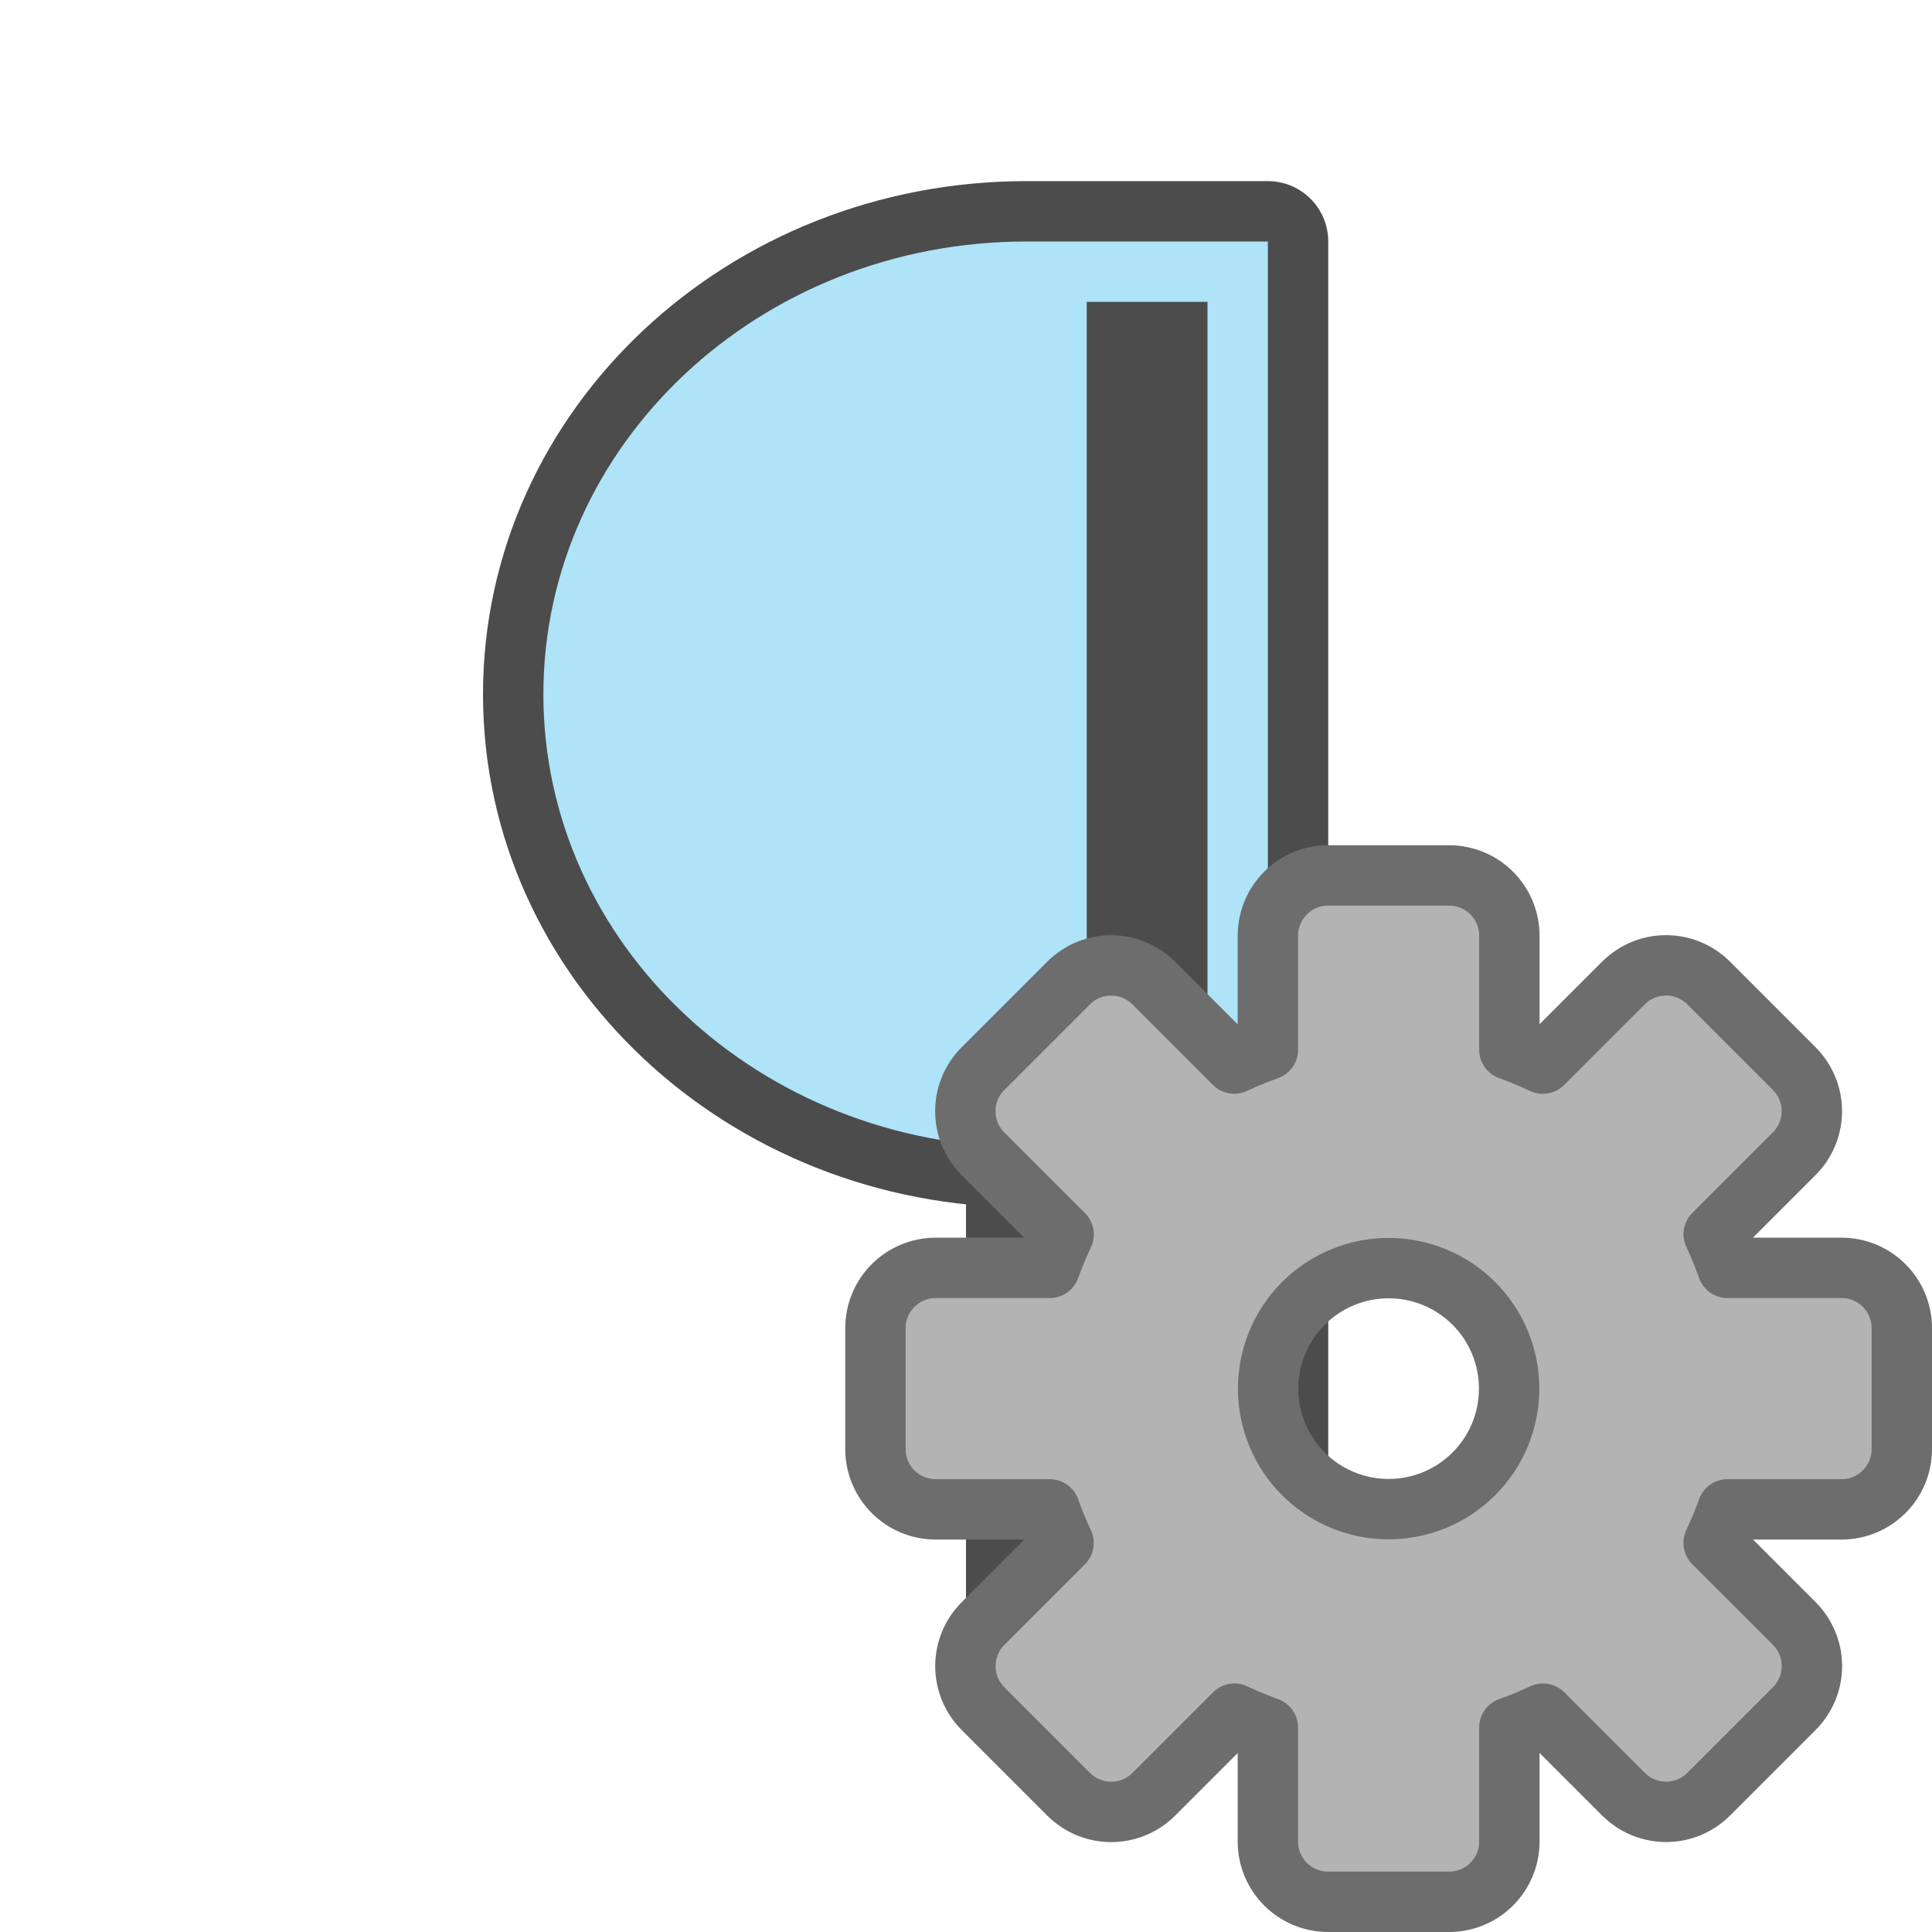
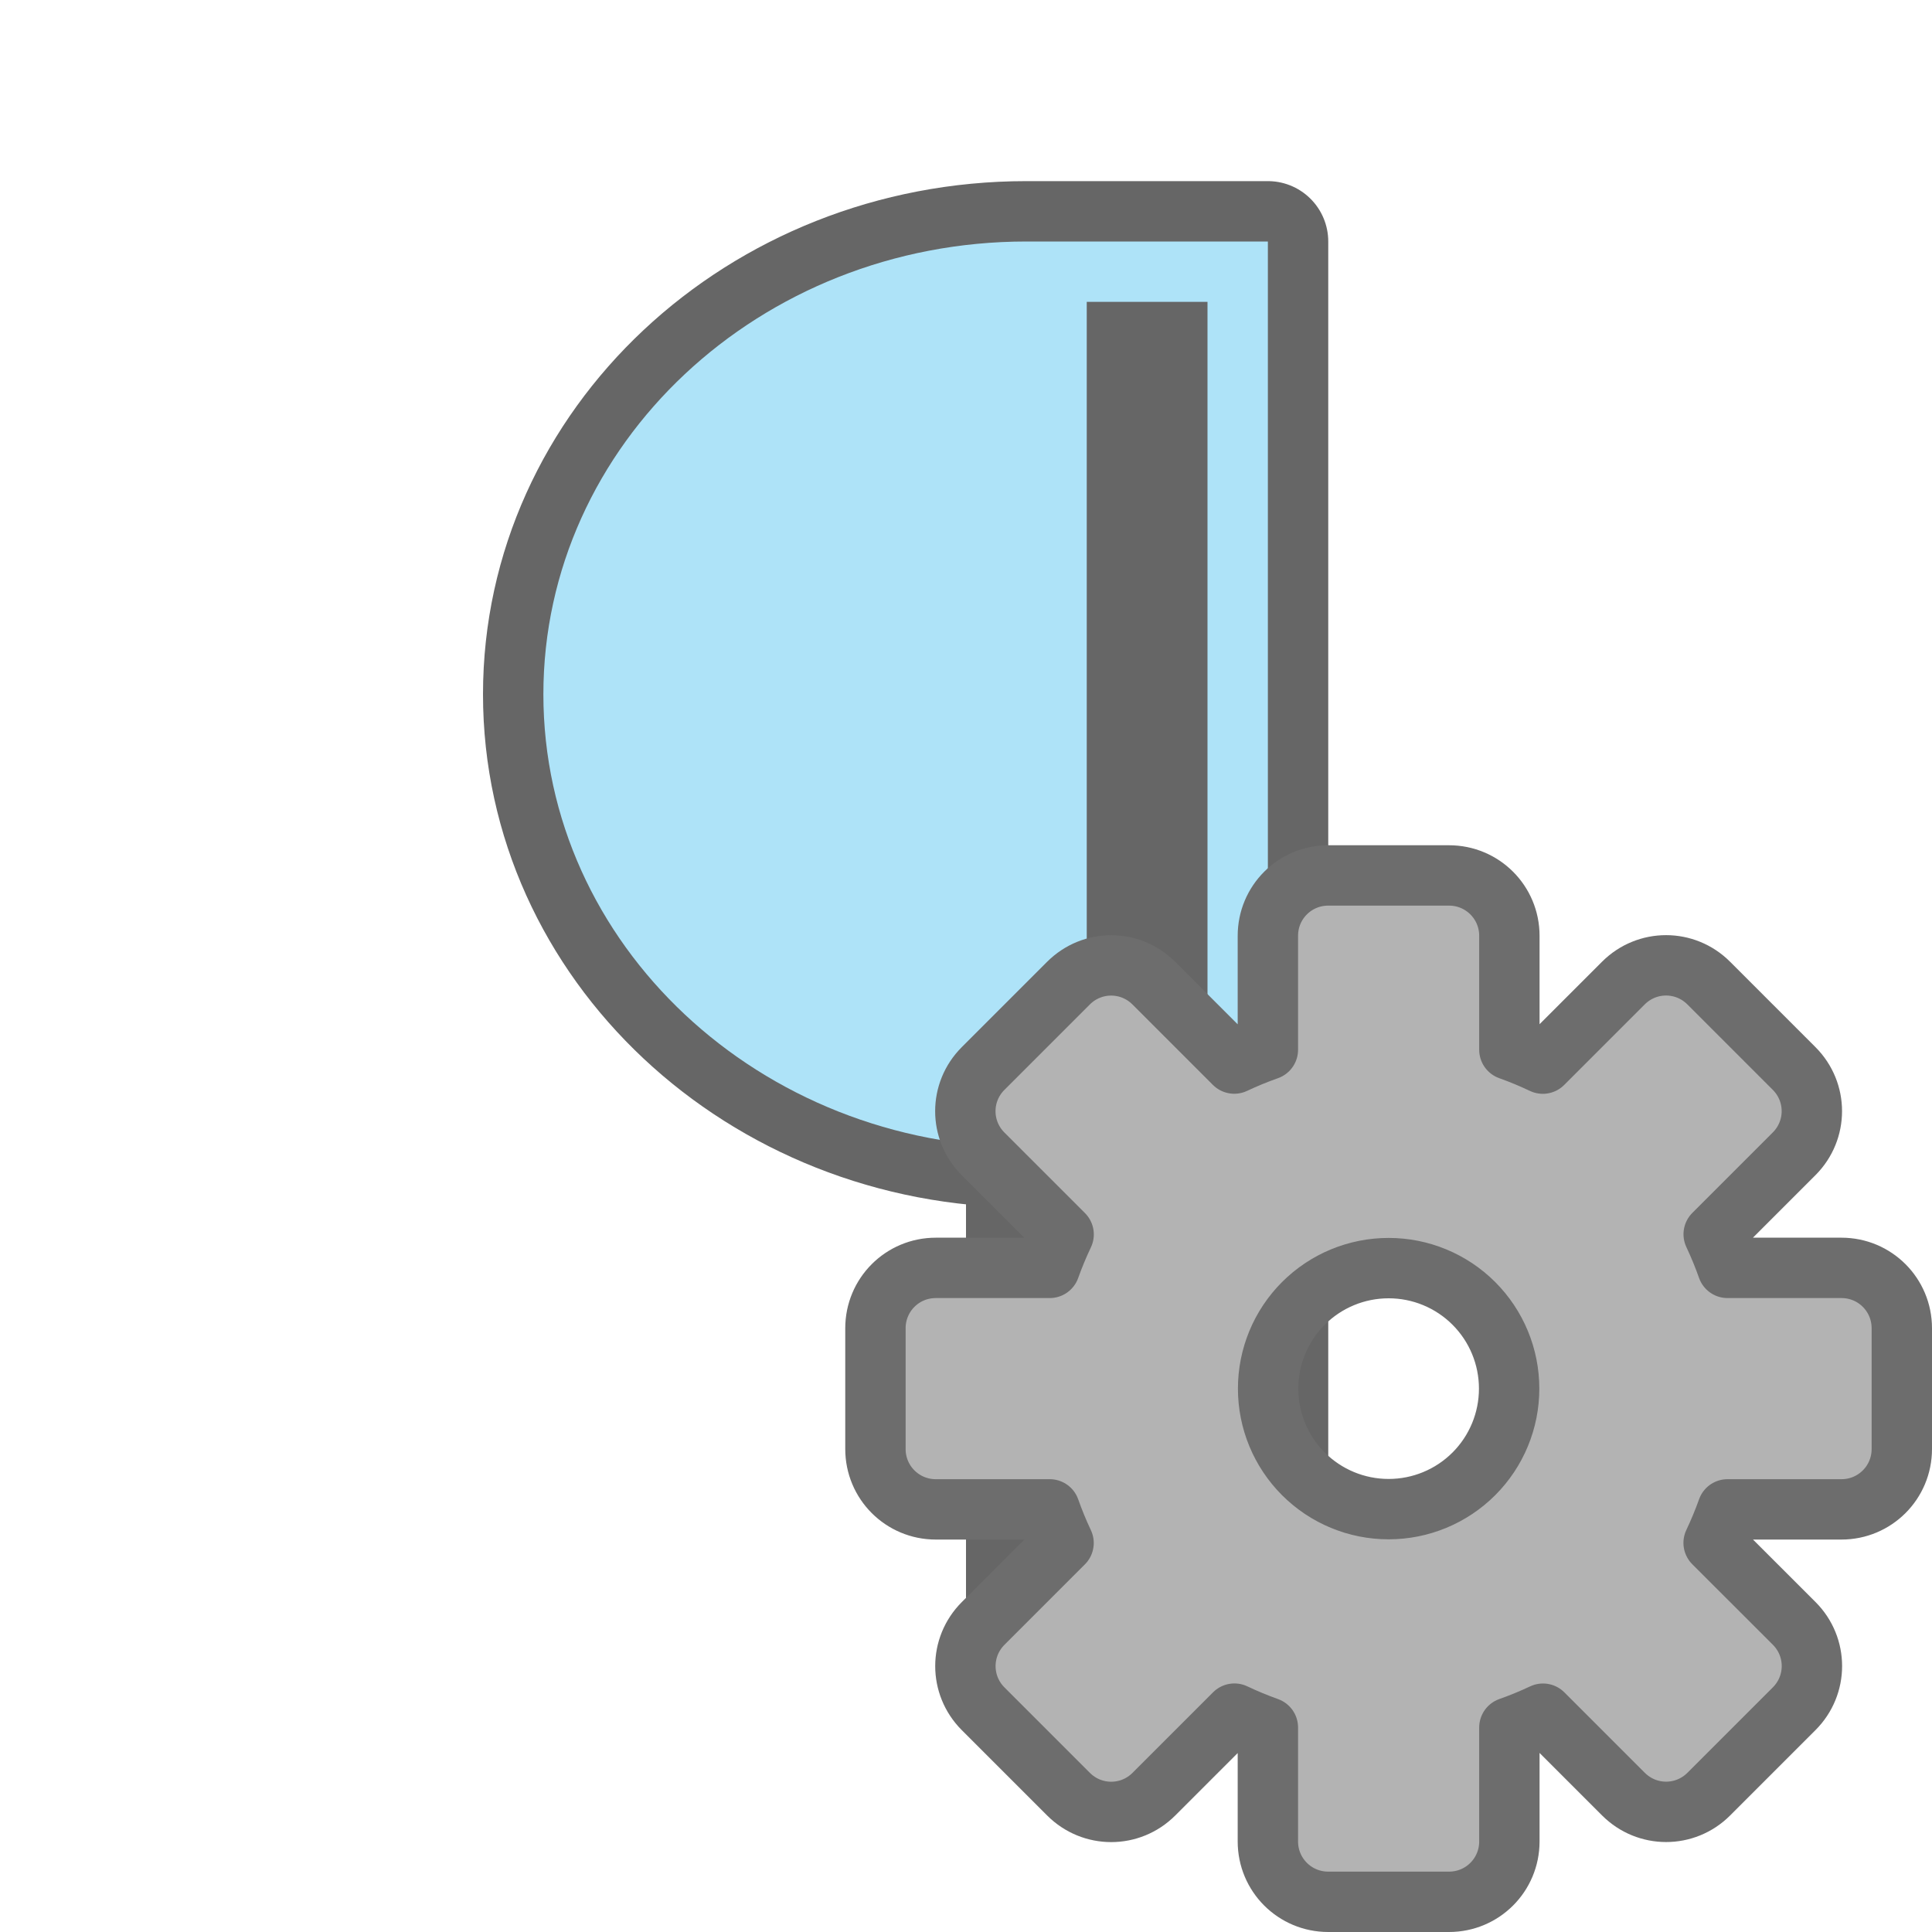
<svg xmlns="http://www.w3.org/2000/svg" xmlns:xlink="http://www.w3.org/1999/xlink" viewBox="0 0 32 32" version="1.1" id="svg6">
  <defs id="defs10">
    <radialGradient id="a" cx="6.703" cy="73.616" gradientTransform="matrix(1.316646,0,0,0.2880194,-24.28272,6.969222)" gradientUnits="userSpaceOnUse" r="7.228" xlink:href="#b" />
    <linearGradient id="b">
      <stop offset="0" id="stop3" />
      <stop offset="1" stop-opacity="0" id="stop5" />
    </linearGradient>
    <linearGradient id="c" gradientUnits="userSpaceOnUse" x1="22.881" x2="22.644" y1="14.458" y2="31.339" gradientTransform="translate(-38.45763,-1.644068)">
      <stop offset="0" stop-color="#f6f6f6" id="stop8" />
      <stop offset="1" stop-color="#d2d2d2" id="stop10" />
    </linearGradient>
    <linearGradient id="d" gradientUnits="userSpaceOnUse" x1="23.032" x2="23.04" y1="26.715" y2="18.997" gradientTransform="translate(-38.45763,-1.644068)">
      <stop offset="0" stop-color="#fff" id="stop13" />
      <stop offset="1" stop-color="#959595" id="stop15" />
    </linearGradient>
    <linearGradient id="e" gradientUnits="userSpaceOnUse" x1="23.132" x2="23.399" y1="16.459" y2="30.159" gradientTransform="translate(-38.45763,-1.644068)">
      <stop offset="0" stop-color="#fff" id="stop18" />
      <stop offset="1" stop-color="#fff" stop-opacity="0" id="stop20" />
    </linearGradient>
  </defs>
-   <path style="fill:#000000;fill-opacity:1;stroke:#000000;stroke-opacity:1;stroke-width:2;stroke-miterlimit:4;stroke-dasharray:none;stroke-linejoin:round;opacity:0.7" id="path812" d="m17 4a8 7.5 0 0 0 -8 7.5 8 7.5 0 0 0 8 7.5v9h1v-23h2v23h1v-24h-1-2z" fill="#232629" />
+   <path style="fill:#000000;fill-opacity:1;stroke:#000000;stroke-opacity:1;stroke-width:2;stroke-miterlimit:4;stroke-dasharray:none;stroke-linejoin:round;opacity:0.6" id="path812" d="m17 4a8 7.5 0 0 0 -8 7.5 8 7.5 0 0 0 8 7.5v9h1v-23h2v23h1v-24h-1-2z" fill="#232629" />
  <path d="m17 4a8 7.5 0 0 0 -8 7.5 8 7.5 0 0 0 8 7.5v9h1v-23h2v23h1v-24h-1-2z" id="path2" style="fill:#aee3f8;fill-opacity:1" fill="#232629" />
  <path d="m 22,14.5 c -0.554,0 -1,0.446 -1,1 v 1.887 a 5.966,5.966 0 0 0 -0.557,0.229 l -1.332,-1.332 c -0.392,-0.392 -1.022,-0.392 -1.414,0 l -1.414,1.414 c -0.392,0.392 -0.392,1.022 0,1.414 l 1.334,1.334 A 5.966,5.966 0 0 0 17.387,21 H 15.5 c -0.554,0 -1,0.446 -1,1 v 2 c 0,0.554 0.446,1 1,1 h 1.887 a 5.966,5.966 0 0 0 0.229,0.557 l -1.332,1.332 c -0.392,0.392 -0.392,1.022 0,1.414 l 1.414,1.414 c 0.392,0.392 1.022,0.392 1.414,0 l 1.334,-1.334 A 5.966,5.966 0 0 0 21,28.613 V 30.5 c 0,0.554 0.446,1 1,1 h 2 c 0.554,0 1,-0.446 1,-1 v -1.887 a 5.966,5.966 0 0 0 0.557,-0.229 l 1.332,1.332 c 0.392,0.392 1.022,0.392 1.414,0 l 1.414,-1.414 c 0.392,-0.392 0.392,-1.022 0,-1.414 L 28.383,25.555 A 5.966,5.966 0 0 0 28.613,25 H 30.5 c 0.554,0 1,-0.446 1,-1 v -2 c 0,-0.554 -0.446,-1 -1,-1 h -1.887 a 5.966,5.966 0 0 0 -0.229,-0.557 l 1.332,-1.332 c 0.392,-0.392 0.392,-1.022 0,-1.414 l -1.414,-1.414 c -0.392,-0.392 -1.022,-0.392 -1.414,0 l -1.334,1.334 A 5.966,5.966 0 0 0 25,17.387 V 15.5 c 0,-0.554 -0.446,-1 -1,-1 z m 1,6.504 A 1.995,1.995 0 0 1 24.996,23 1.995,1.995 0 0 1 23,24.996 1.995,1.995 0 0 1 21.004,23 1.995,1.995 0 0 1 23,21.004 Z" id="path49" style="opacity:1;fill:#b3b3b3;fill-opacity:1;stroke:#6d6d6d;stroke-linecap:square;stroke-linejoin:round;stroke-opacity:1" />
</svg>
